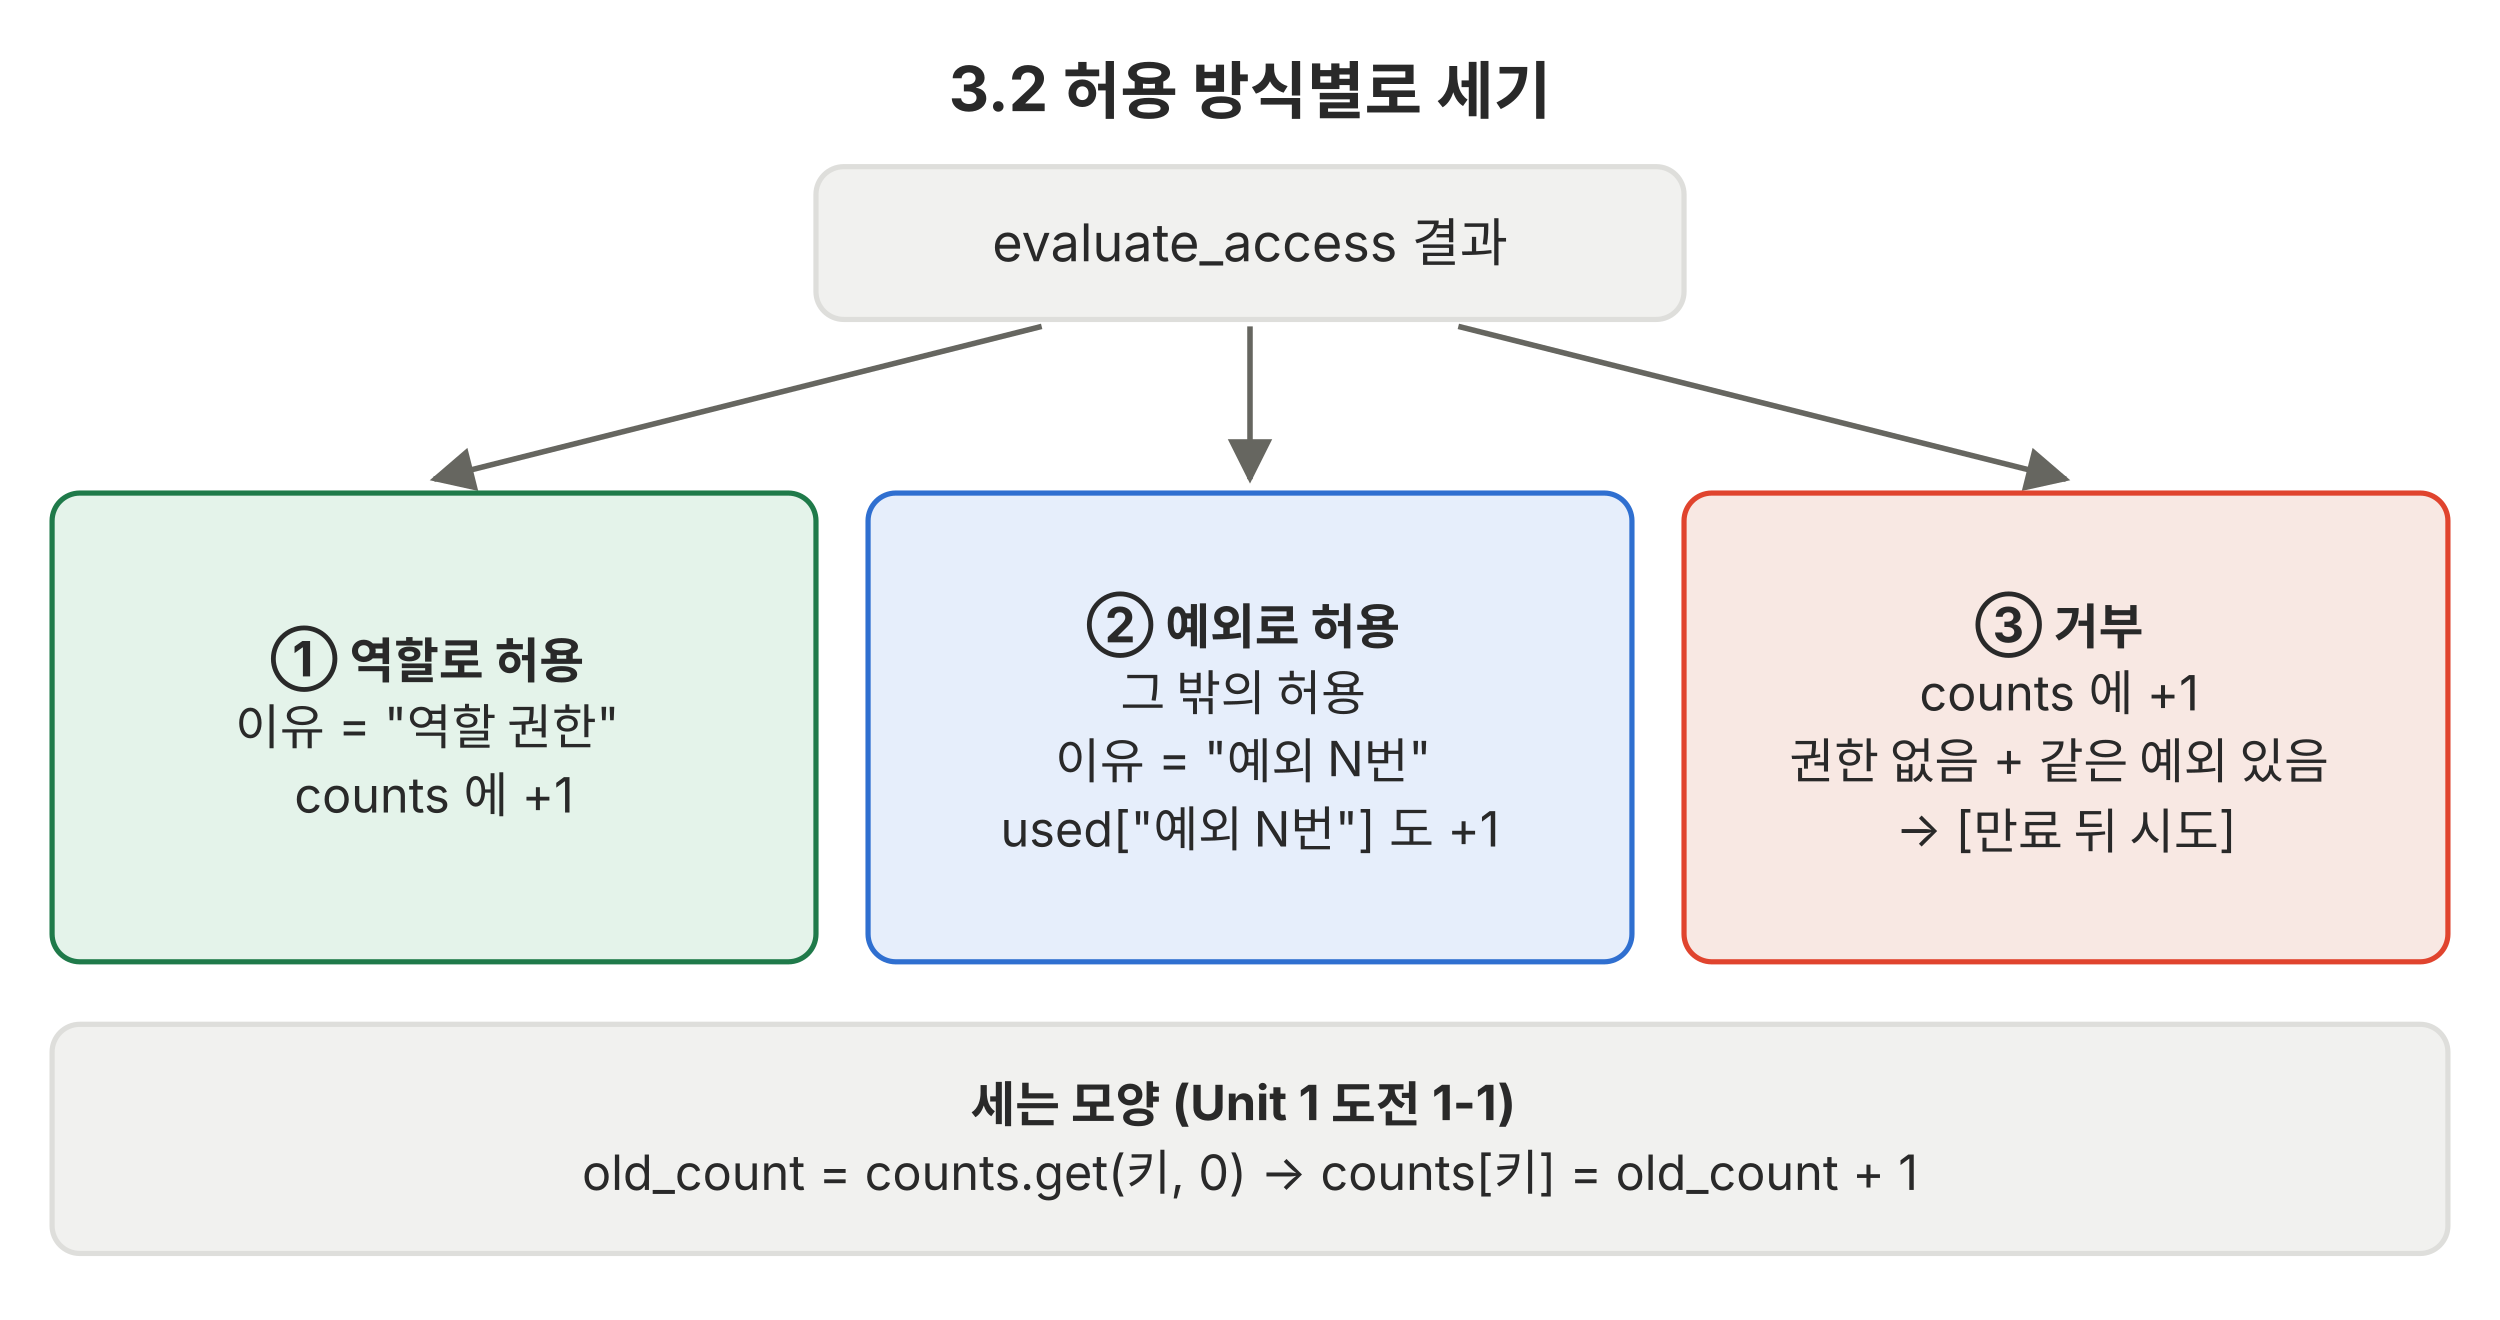
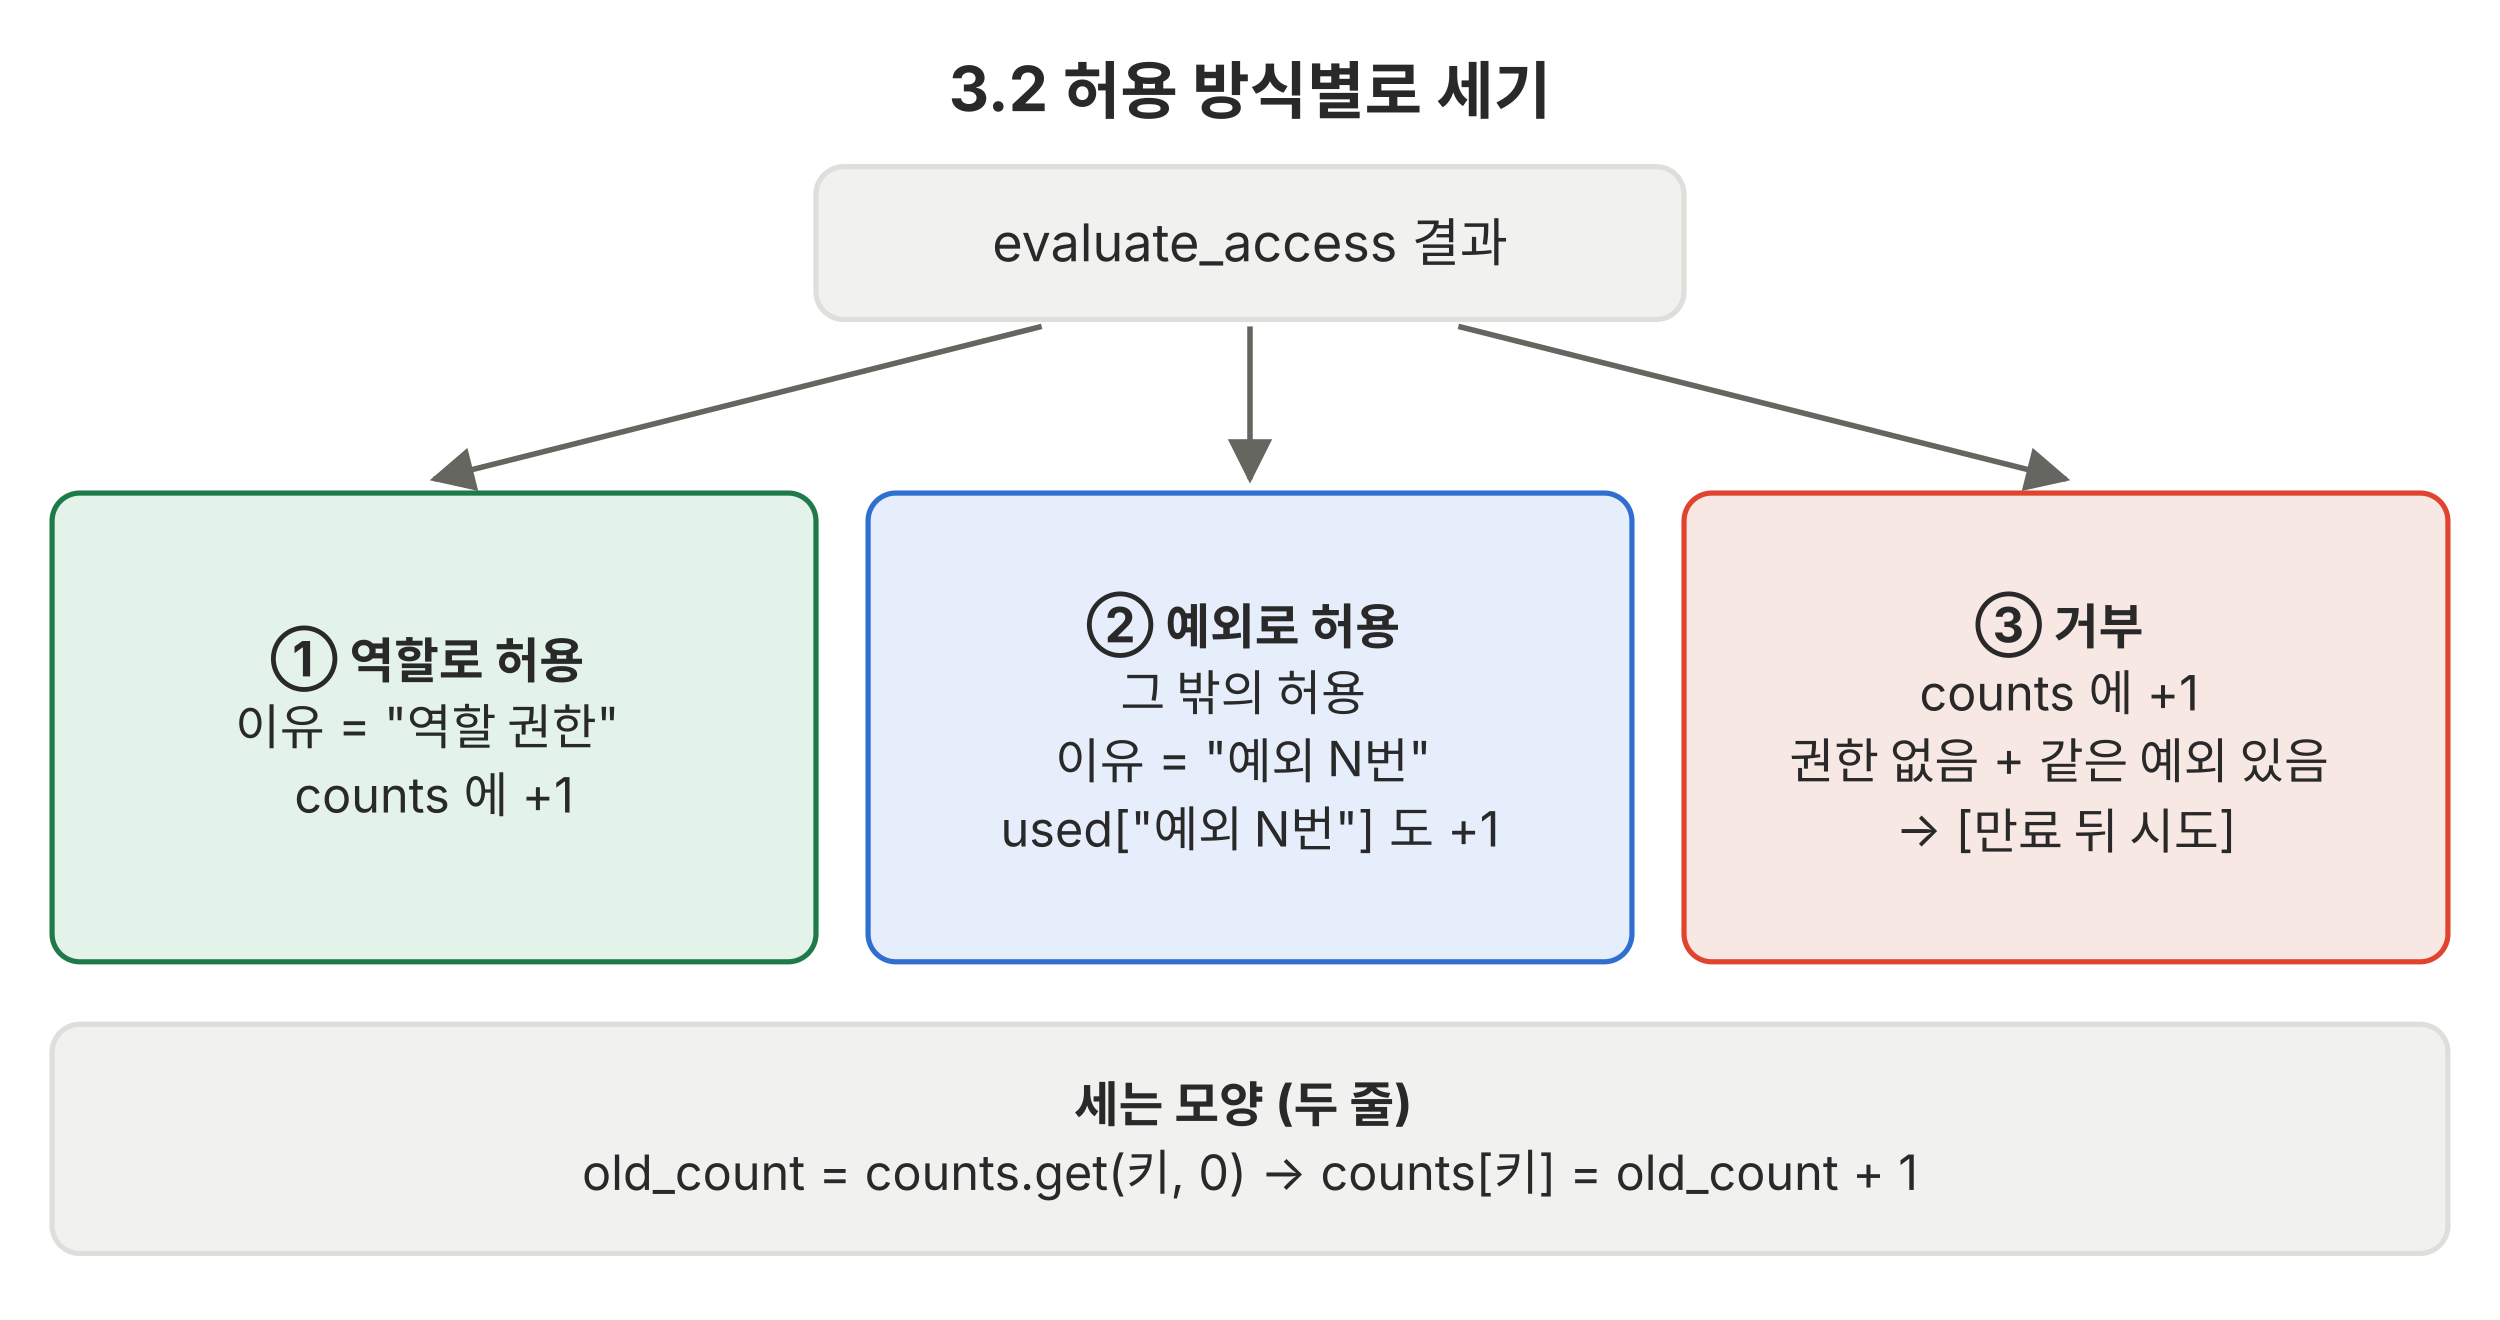
<svg xmlns="http://www.w3.org/2000/svg" viewBox="0 0 720 380" role="img">
  <defs>
    <marker id="a-p04" viewBox="0 0 10 10" refX="9" refY="5" markerWidth="8" markerHeight="8" orient="auto-start-reverse">
      <path d="M0,0 L10,5 L0,10 z" fill="#666660" />
    </marker>
  </defs>
  <g font-family="Pretendard, 'Noto Sans KR', -apple-system, 'Segoe UI', sans-serif">
    <text x="360" y="32" font-size="18" text-anchor="middle" fill="#292929" font-weight="700">3.2 허용 방식별로 세기</text>
    <rect x="235" y="48" width="250" height="44" rx="8" fill="#f1f1ef" stroke="#dededb" stroke-width="1.5" />
    <text font-size="15" text-anchor="middle" fill="#292929">
      <tspan x="360" y="75.25">evaluate_access 결과</tspan>
    </text>
    <line x1="300" y1="94" x2="125" y2="138" stroke="#666660" stroke-width="1.6" marker-end="url(#a-p04)" />
    <line x1="360" y1="94" x2="360" y2="138" stroke="#666660" stroke-width="1.6" marker-end="url(#a-p04)" />
    <line x1="420" y1="94" x2="595" y2="138" stroke="#666660" stroke-width="1.6" marker-end="url(#a-p04)" />
    <rect x="15" y="142" width="220" height="135" rx="8" fill="#e4f3ea" stroke="#1f7a4a" stroke-width="1.5" />
    <text font-size="14" text-anchor="middle" fill="#292929">
      <tspan x="125" y="194.8" font-weight="700">① 역할로 허용</tspan>
      <tspan x="125" dy="19.6">이유 = "역할 권한"</tspan>
      <tspan x="125" dy="19.6">counts 에 +1</tspan>
    </text>
    <rect x="250" y="142" width="220" height="135" rx="8" fill="#e6eefb" stroke="#2f6fd0" stroke-width="1.5" />
    <text font-size="14" text-anchor="middle" fill="#292929">
      <tspan x="360" y="185" font-weight="700">② 예외로 허용</tspan>
      <tspan x="360" dy="19.6">그 밖의 허용</tspan>
      <tspan x="360" dy="19.6">이유 = "예외 N번"</tspan>
      <tspan x="360" dy="19.6">used["예외 N번"] 도 +1</tspan>
    </text>
    <rect x="485" y="142" width="220" height="135" rx="8" fill="#f8e8e3" stroke="#e0442e" stroke-width="1.5" />
    <text font-size="14" text-anchor="middle" fill="#292929">
      <tspan x="595" y="185" font-weight="700">③ 거부</tspan>
      <tspan x="595" dy="19.6">counts 에 +1</tspan>
      <tspan x="595" dy="19.6">권한 없음 + 같은 예외 있음</tspan>
      <tspan x="595" dy="19.6">→ [만료 뒤 시도]</tspan>
    </text>
    <rect x="15" y="295" width="690" height="66" rx="8" fill="#f1f1ef" stroke="#dededb" stroke-width="1.5" />
    <text font-size="14" text-anchor="middle" fill="#292929">
-       <tspan x="360" y="323.1" font-weight="700">세는 모양 (Unit 1 도전 1-1)</tspan>
+       <tspan x="360" y="323.1" font-weight="700">세는 모양 (두 줄)</tspan>
      <tspan x="360" dy="19.6">old_count = counts.get(키, 0) → counts[키] = old_count + 1</tspan>
    </text>
  </g>
</svg>
